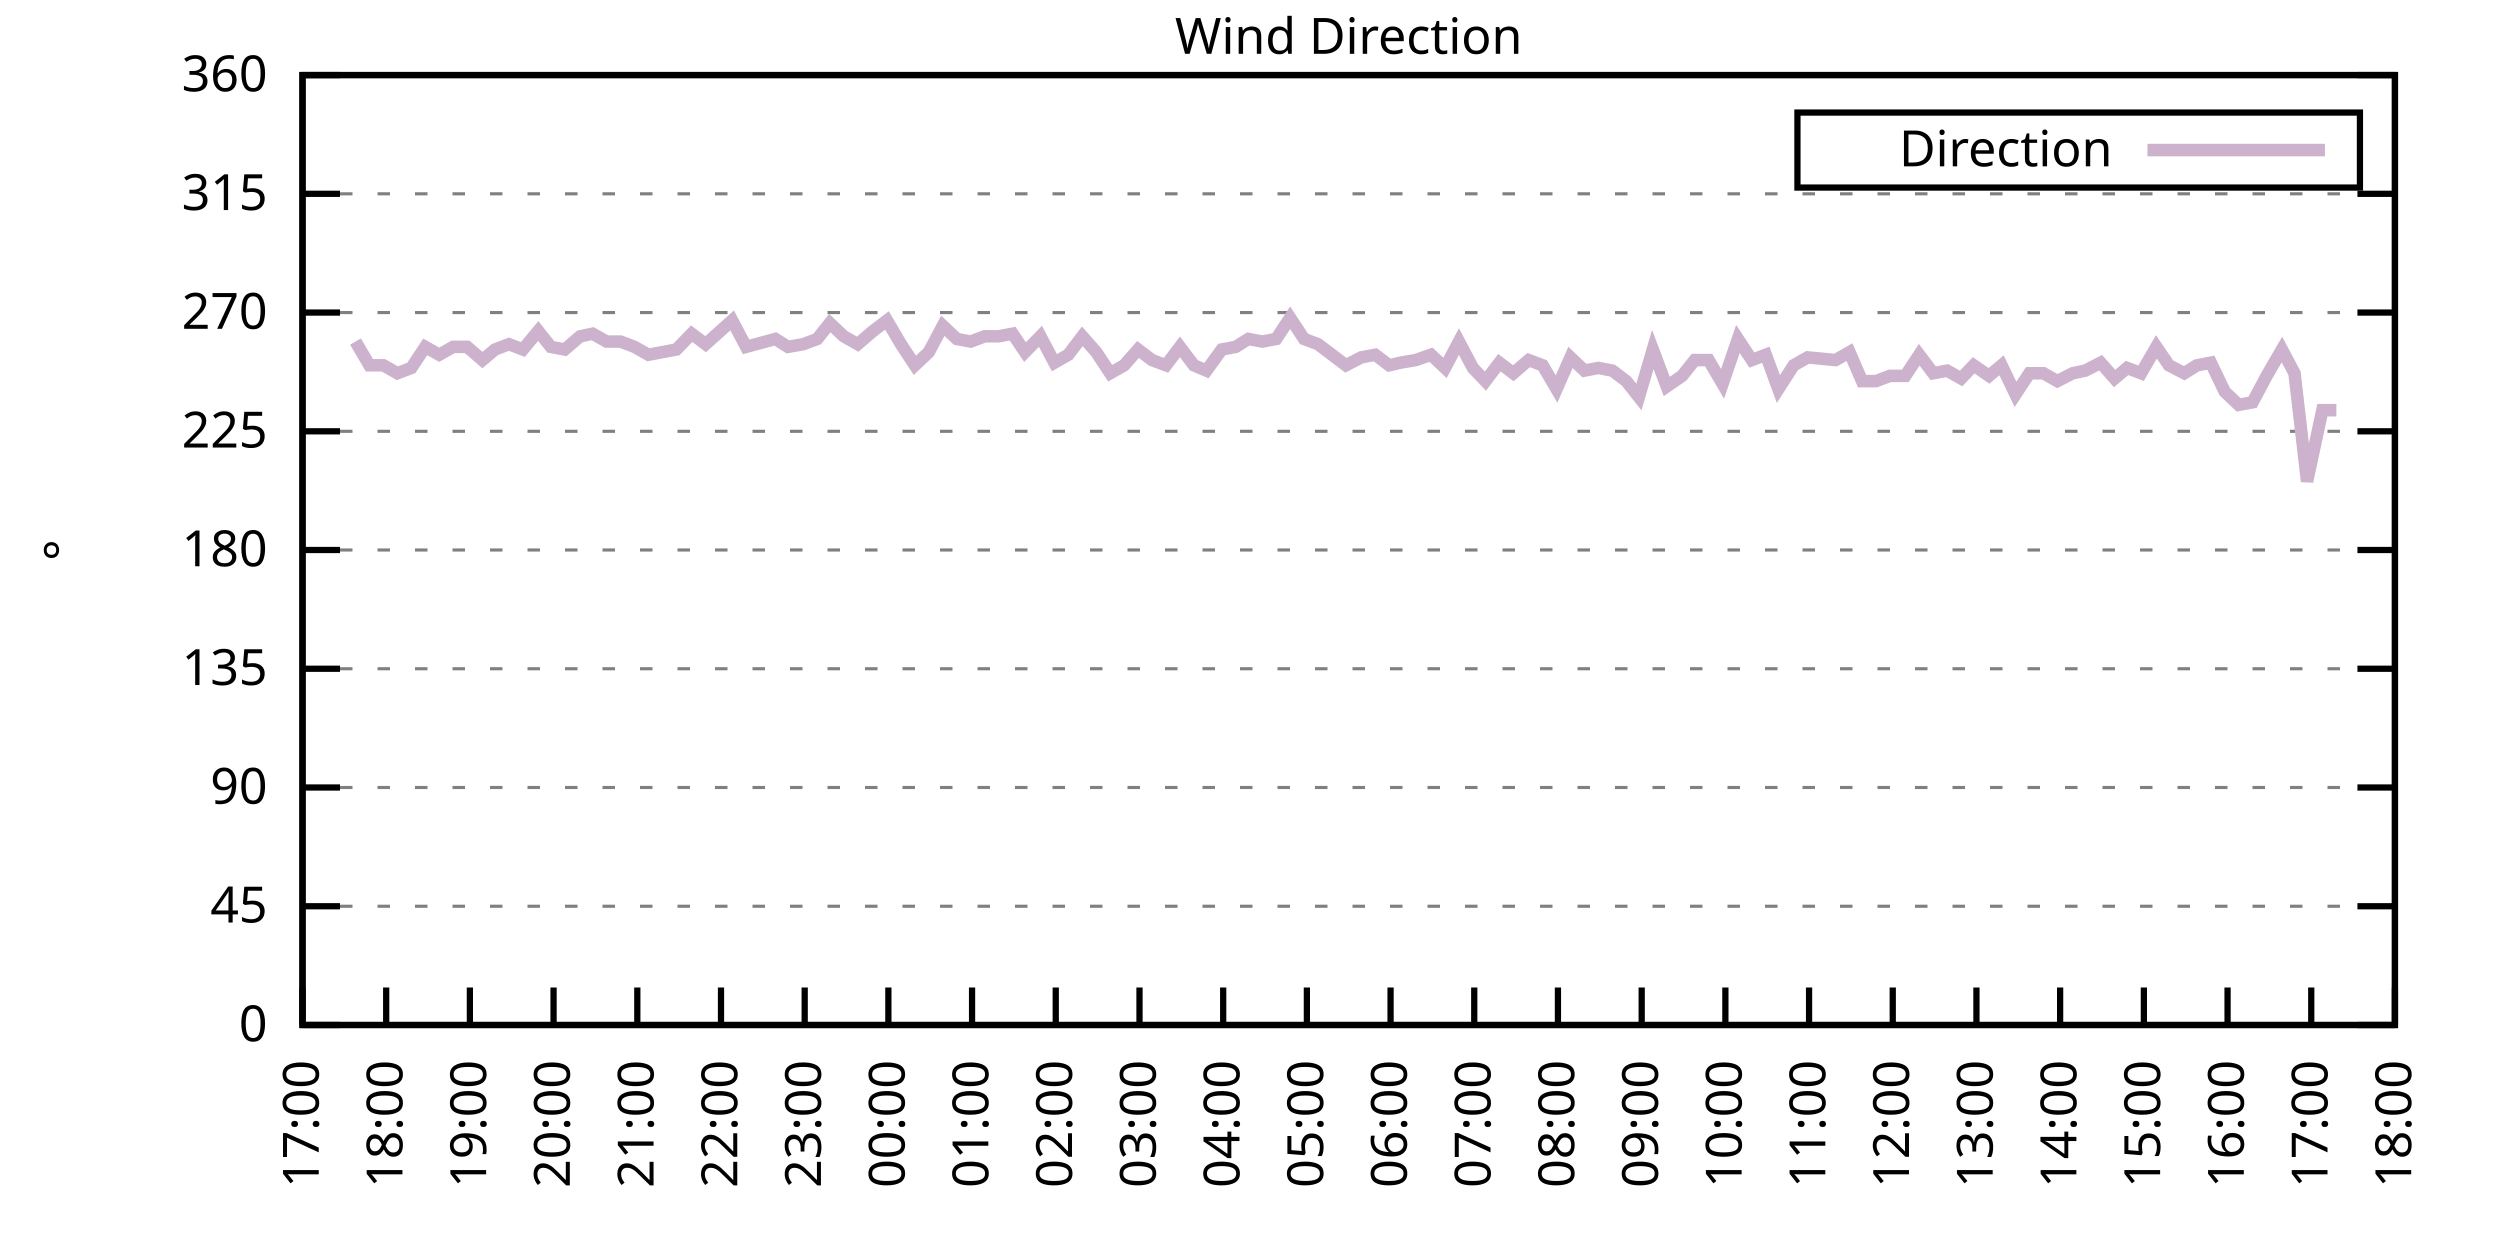
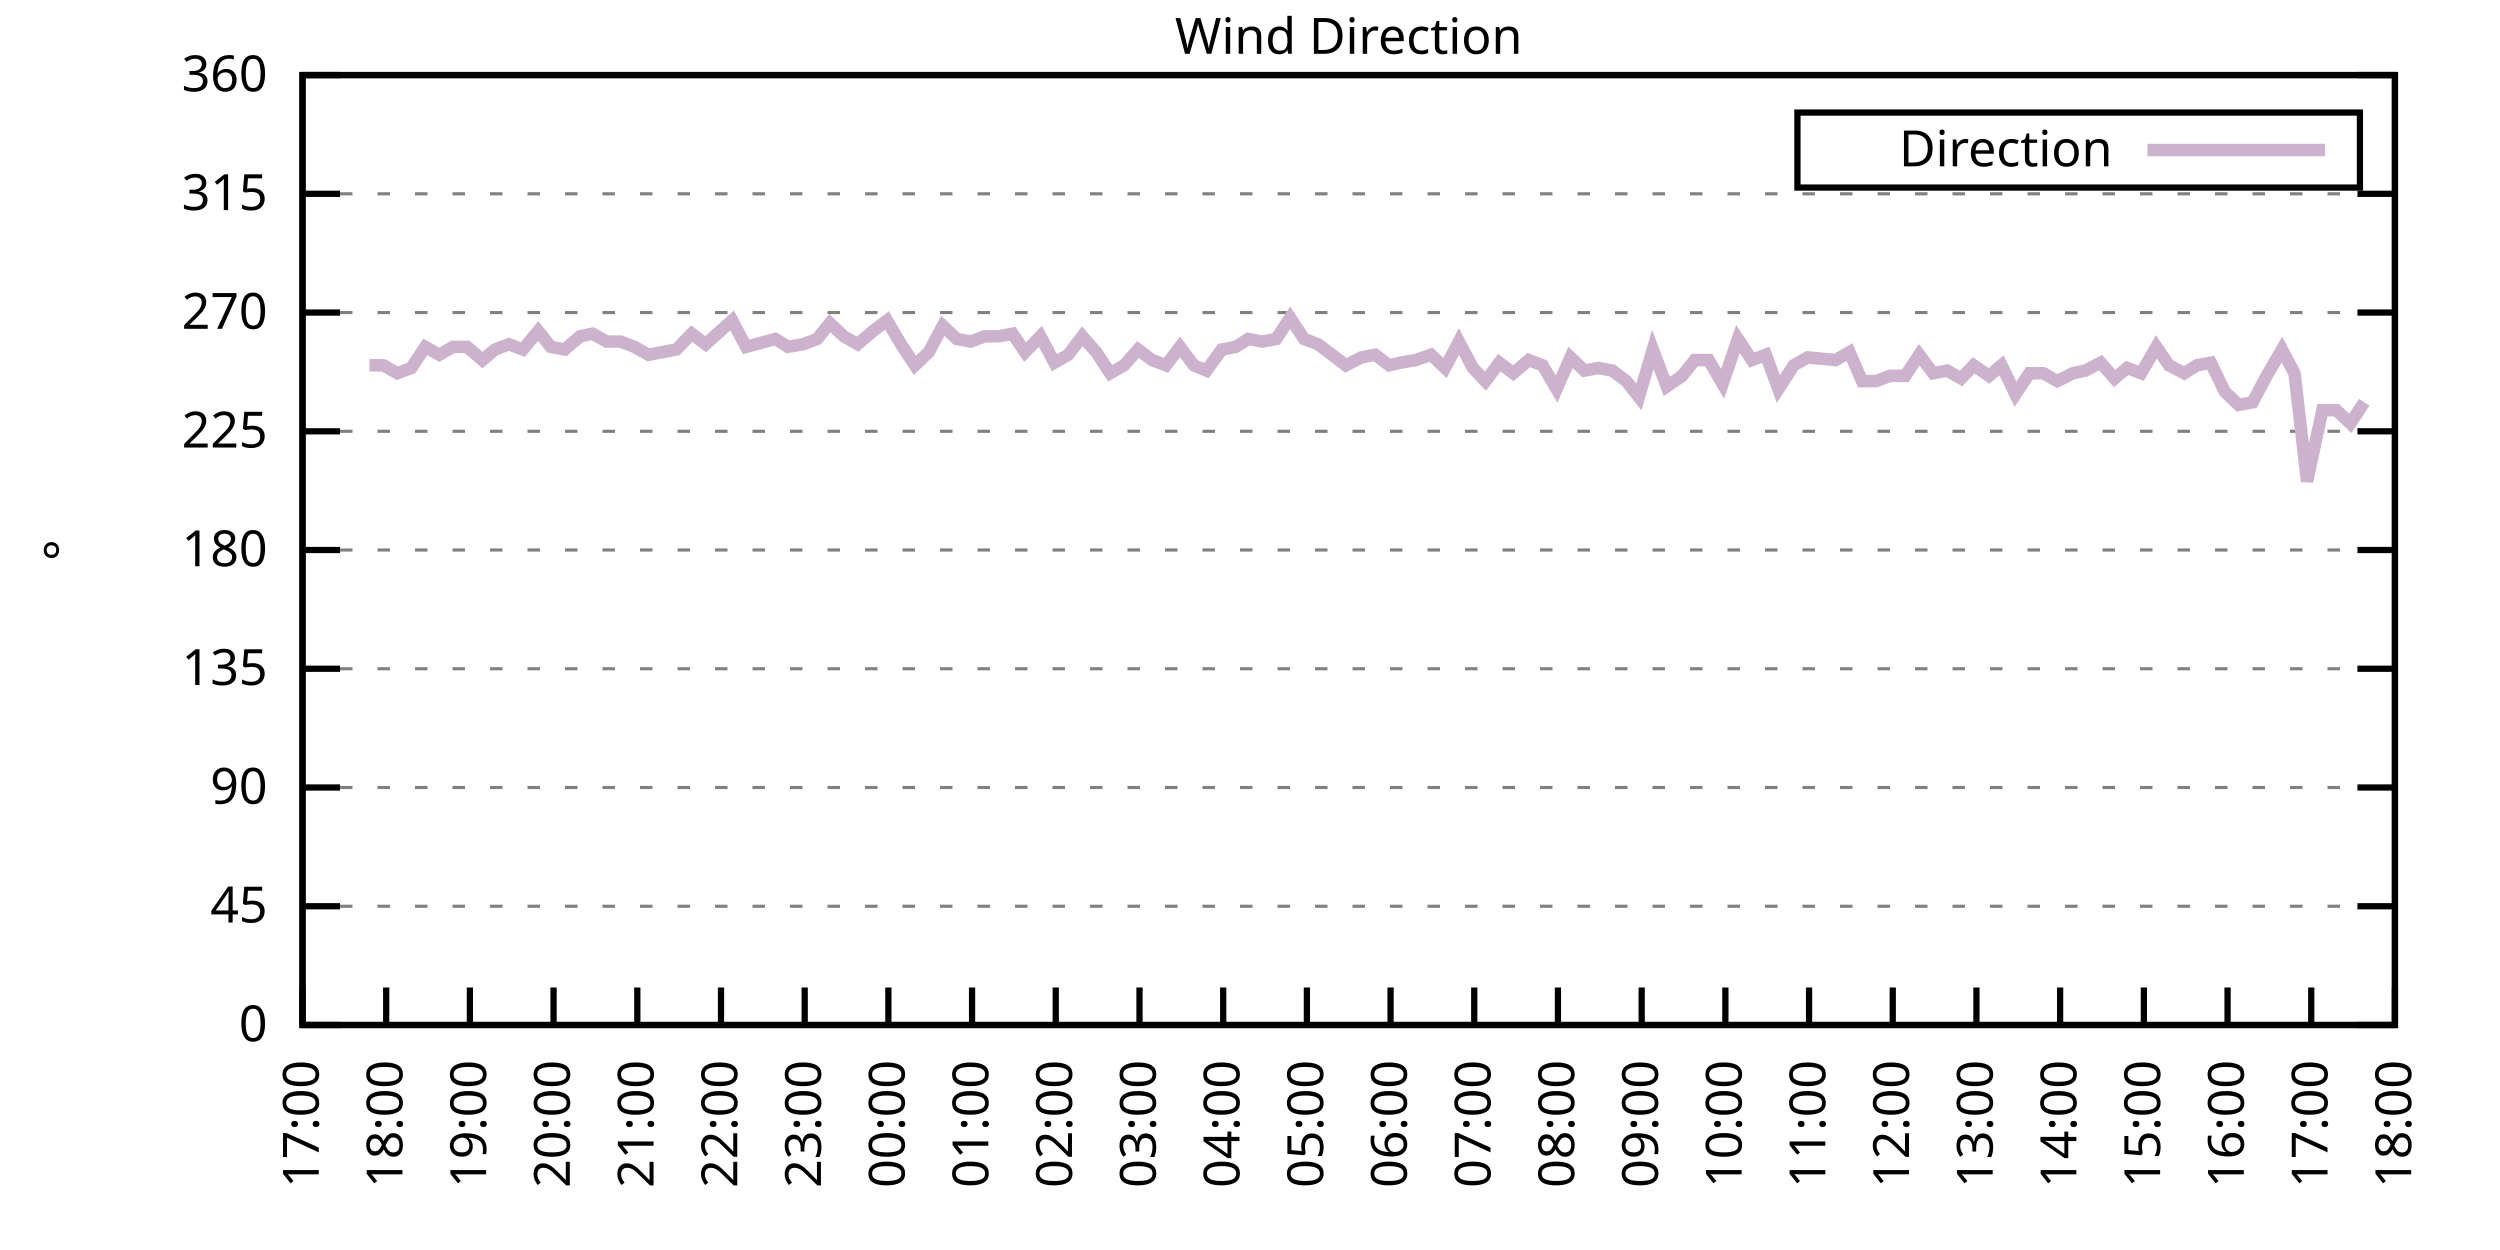
<svg xmlns="http://www.w3.org/2000/svg" xmlns:xlink="http://www.w3.org/1999/xlink" width="400" height="200" viewBox="0 0 400 200">
  <g id="gnuplot_canvas">
    <rect x="0" y="0" width="400" height="200" fill="none" />
    <defs>
      <circle id="gpDot" r="0.5" stroke-width="0.5" stroke="currentColor" />
      <path id="gpPt0" stroke-width="0.333" stroke="currentColor" d="M-1,0 h2 M0,-1 v2" />
      <path id="gpPt1" stroke-width="0.333" stroke="currentColor" d="M-1,-1 L1,1 M1,-1 L-1,1" />
      <path id="gpPt2" stroke-width="0.333" stroke="currentColor" d="M-1,0 L1,0 M0,-1 L0,1 M-1,-1 L1,1 M-1,1 L1,-1" />
      <rect id="gpPt3" stroke-width="0.333" stroke="currentColor" x="-1" y="-1" width="2" height="2" />
      <rect id="gpPt4" stroke-width="0.333" stroke="currentColor" fill="currentColor" x="-1" y="-1" width="2" height="2" />
      <circle id="gpPt5" stroke-width="0.333" stroke="currentColor" cx="0" cy="0" r="1" />
      <use xlink:href="#gpPt5" id="gpPt6" fill="currentColor" stroke="none" />
      <path id="gpPt7" stroke-width="0.333" stroke="currentColor" d="M0,-1.33 L-1.33,0.67 L1.33,0.67 z" />
      <use xlink:href="#gpPt7" id="gpPt8" fill="currentColor" stroke="none" />
      <use xlink:href="#gpPt7" id="gpPt9" stroke="currentColor" transform="rotate(180)" />
      <use xlink:href="#gpPt9" id="gpPt10" fill="currentColor" stroke="none" />
      <use xlink:href="#gpPt3" id="gpPt11" stroke="currentColor" transform="rotate(45)" />
      <use xlink:href="#gpPt11" id="gpPt12" fill="currentColor" stroke="none" />
      <path id="gpPt13" stroke-width="0.333" stroke="currentColor" d="M0,1.330 L1.265,0.411 L0.782,-1.067 L-0.782,-1.076 L-1.265,0.411 z" />
      <use xlink:href="#gpPt13" id="gpPt14" fill="currentColor" stroke="none" />
      <filter id="textbox" filterUnits="objectBoundingBox" x="0" y="0" height="1" width="1">
        <feFlood flood-color="white" flood-opacity="1" result="bgnd" />
        <feComposite in="SourceGraphic" in2="bgnd" operator="atop" />
      </filter>
      <filter id="greybox" filterUnits="objectBoundingBox" x="0" y="0" height="1" width="1">
        <feFlood flood-color="lightgrey" flood-opacity="1" result="grey" />
        <feComposite in="SourceGraphic" in2="grey" operator="atop" />
      </filter>
    </defs>
    <g fill="none" color="white" stroke="currentColor" stroke-width="1.00" stroke-linecap="butt" stroke-linejoin="miter">
</g>
    <g fill="none" color="black" stroke="currentColor" stroke-width="1.00" stroke-linecap="butt" stroke-linejoin="miter">
      <g stroke="none" shape-rendering="crispEdges">
        <polygon fill="rgb(255, 255, 255)" points="48.40,164.00 383.18,164.00 383.18,12.02 48.40,12.02 " />
      </g>
    </g>
    <g fill="none" color="black" stroke="currentColor" stroke-width="1.00" stroke-linecap="butt" stroke-linejoin="miter">
</g>
    <g fill="none" color="black" stroke="black" stroke-width="0.50" stroke-linecap="butt" stroke-linejoin="miter">
</g>
    <g fill="none" color="gray" stroke="currentColor" stroke-width="0.50" stroke-linecap="butt" stroke-linejoin="miter">
      <path stroke="gray" stroke-dasharray="2,4" class="gridline" d="M48.40,164.00 L383.19,164.00  " />
    </g>
    <g fill="none" color="gray" stroke="gray" stroke-width="1.00" stroke-linecap="butt" stroke-linejoin="miter">
</g>
    <g fill="none" color="black" stroke="currentColor" stroke-width="1.00" stroke-linecap="butt" stroke-linejoin="miter">
      <path stroke="black" d="M48.40,164.00 L54.40,164.00 M383.19,164.00 L377.19,164.00  " />
      <g transform="translate(42.80,166.60)" stroke="none" fill="black" font-family="Sans" font-size="8.00" text-anchor="end">
        <text>
          <tspan font-family="Sans"> 0</tspan>
        </text>
      </g>
    </g>
    <g fill="none" color="black" stroke="currentColor" stroke-width="1.00" stroke-linecap="butt" stroke-linejoin="miter">
</g>
    <g fill="none" color="black" stroke="black" stroke-width="0.50" stroke-linecap="butt" stroke-linejoin="miter">
</g>
    <g fill="none" color="gray" stroke="currentColor" stroke-width="0.50" stroke-linecap="butt" stroke-linejoin="miter">
      <path stroke="gray" stroke-dasharray="2,4" class="gridline" d="M48.40,145.00 L383.19,145.00  " />
    </g>
    <g fill="none" color="gray" stroke="gray" stroke-width="1.00" stroke-linecap="butt" stroke-linejoin="miter">
</g>
    <g fill="none" color="black" stroke="currentColor" stroke-width="1.00" stroke-linecap="butt" stroke-linejoin="miter">
      <path stroke="black" d="M48.40,145.00 L54.40,145.00 M383.19,145.00 L377.19,145.00  " />
      <g transform="translate(42.80,147.60)" stroke="none" fill="black" font-family="Sans" font-size="8.00" text-anchor="end">
        <text>
          <tspan font-family="Sans"> 45</tspan>
        </text>
      </g>
    </g>
    <g fill="none" color="black" stroke="currentColor" stroke-width="1.00" stroke-linecap="butt" stroke-linejoin="miter">
</g>
    <g fill="none" color="black" stroke="black" stroke-width="0.50" stroke-linecap="butt" stroke-linejoin="miter">
</g>
    <g fill="none" color="gray" stroke="currentColor" stroke-width="0.50" stroke-linecap="butt" stroke-linejoin="miter">
      <path stroke="gray" stroke-dasharray="2,4" class="gridline" d="M48.40,126.00 L383.19,126.00  " />
    </g>
    <g fill="none" color="gray" stroke="gray" stroke-width="1.00" stroke-linecap="butt" stroke-linejoin="miter">
</g>
    <g fill="none" color="black" stroke="currentColor" stroke-width="1.00" stroke-linecap="butt" stroke-linejoin="miter">
      <path stroke="black" d="M48.40,126.00 L54.40,126.00 M383.19,126.00 L377.19,126.00  " />
      <g transform="translate(42.80,128.60)" stroke="none" fill="black" font-family="Sans" font-size="8.00" text-anchor="end">
        <text>
          <tspan font-family="Sans"> 90</tspan>
        </text>
      </g>
    </g>
    <g fill="none" color="black" stroke="currentColor" stroke-width="1.00" stroke-linecap="butt" stroke-linejoin="miter">
</g>
    <g fill="none" color="black" stroke="black" stroke-width="0.50" stroke-linecap="butt" stroke-linejoin="miter">
</g>
    <g fill="none" color="gray" stroke="currentColor" stroke-width="0.50" stroke-linecap="butt" stroke-linejoin="miter">
      <path stroke="gray" stroke-dasharray="2,4" class="gridline" d="M48.40,107.00 L383.19,107.00  " />
    </g>
    <g fill="none" color="gray" stroke="gray" stroke-width="1.00" stroke-linecap="butt" stroke-linejoin="miter">
</g>
    <g fill="none" color="black" stroke="currentColor" stroke-width="1.00" stroke-linecap="butt" stroke-linejoin="miter">
      <path stroke="black" d="M48.40,107.00 L54.40,107.00 M383.19,107.00 L377.19,107.00  " />
      <g transform="translate(42.80,109.60)" stroke="none" fill="black" font-family="Sans" font-size="8.00" text-anchor="end">
        <text>
          <tspan font-family="Sans"> 135</tspan>
        </text>
      </g>
    </g>
    <g fill="none" color="black" stroke="currentColor" stroke-width="1.00" stroke-linecap="butt" stroke-linejoin="miter">
</g>
    <g fill="none" color="black" stroke="black" stroke-width="0.50" stroke-linecap="butt" stroke-linejoin="miter">
</g>
    <g fill="none" color="gray" stroke="currentColor" stroke-width="0.50" stroke-linecap="butt" stroke-linejoin="miter">
      <path stroke="gray" stroke-dasharray="2,4" class="gridline" d="M48.40,88.00 L383.19,88.00  " />
    </g>
    <g fill="none" color="gray" stroke="gray" stroke-width="1.00" stroke-linecap="butt" stroke-linejoin="miter">
</g>
    <g fill="none" color="black" stroke="currentColor" stroke-width="1.00" stroke-linecap="butt" stroke-linejoin="miter">
      <path stroke="black" d="M48.40,88.00 L54.40,88.00 M383.19,88.00 L377.19,88.00  " />
      <g transform="translate(42.80,90.60)" stroke="none" fill="black" font-family="Sans" font-size="8.00" text-anchor="end">
        <text>
          <tspan font-family="Sans"> 180</tspan>
        </text>
      </g>
    </g>
    <g fill="none" color="black" stroke="currentColor" stroke-width="1.00" stroke-linecap="butt" stroke-linejoin="miter">
</g>
    <g fill="none" color="black" stroke="black" stroke-width="0.50" stroke-linecap="butt" stroke-linejoin="miter">
</g>
    <g fill="none" color="gray" stroke="currentColor" stroke-width="0.50" stroke-linecap="butt" stroke-linejoin="miter">
      <path stroke="gray" stroke-dasharray="2,4" class="gridline" d="M48.40,69.01 L383.19,69.01  " />
    </g>
    <g fill="none" color="gray" stroke="gray" stroke-width="1.00" stroke-linecap="butt" stroke-linejoin="miter">
</g>
    <g fill="none" color="black" stroke="currentColor" stroke-width="1.00" stroke-linecap="butt" stroke-linejoin="miter">
      <path stroke="black" d="M48.40,69.01 L54.40,69.01 M383.19,69.01 L377.19,69.01  " />
      <g transform="translate(42.80,71.61)" stroke="none" fill="black" font-family="Sans" font-size="8.00" text-anchor="end">
        <text>
          <tspan font-family="Sans"> 225</tspan>
        </text>
      </g>
    </g>
    <g fill="none" color="black" stroke="currentColor" stroke-width="1.00" stroke-linecap="butt" stroke-linejoin="miter">
</g>
    <g fill="none" color="black" stroke="black" stroke-width="0.50" stroke-linecap="butt" stroke-linejoin="miter">
</g>
    <g fill="none" color="gray" stroke="currentColor" stroke-width="0.50" stroke-linecap="butt" stroke-linejoin="miter">
      <path stroke="gray" stroke-dasharray="2,4" class="gridline" d="M48.40,50.01 L383.19,50.01  " />
    </g>
    <g fill="none" color="gray" stroke="gray" stroke-width="1.00" stroke-linecap="butt" stroke-linejoin="miter">
</g>
    <g fill="none" color="black" stroke="currentColor" stroke-width="1.00" stroke-linecap="butt" stroke-linejoin="miter">
      <path stroke="black" d="M48.40,50.01 L54.40,50.01 M383.19,50.01 L377.19,50.01  " />
      <g transform="translate(42.80,52.61)" stroke="none" fill="black" font-family="Sans" font-size="8.00" text-anchor="end">
        <text>
          <tspan font-family="Sans"> 270</tspan>
        </text>
      </g>
    </g>
    <g fill="none" color="black" stroke="currentColor" stroke-width="1.00" stroke-linecap="butt" stroke-linejoin="miter">
</g>
    <g fill="none" color="black" stroke="black" stroke-width="0.50" stroke-linecap="butt" stroke-linejoin="miter">
</g>
    <g fill="none" color="gray" stroke="currentColor" stroke-width="0.50" stroke-linecap="butt" stroke-linejoin="miter">
      <path stroke="gray" stroke-dasharray="2,4" class="gridline" d="M48.40,31.01 L383.19,31.01  " />
    </g>
    <g fill="none" color="gray" stroke="gray" stroke-width="1.00" stroke-linecap="butt" stroke-linejoin="miter">
</g>
    <g fill="none" color="black" stroke="currentColor" stroke-width="1.00" stroke-linecap="butt" stroke-linejoin="miter">
      <path stroke="black" d="M48.40,31.01 L54.40,31.01 M383.19,31.01 L377.19,31.01  " />
      <g transform="translate(42.80,33.61)" stroke="none" fill="black" font-family="Sans" font-size="8.00" text-anchor="end">
        <text>
          <tspan font-family="Sans"> 315</tspan>
        </text>
      </g>
    </g>
    <g fill="none" color="black" stroke="currentColor" stroke-width="1.00" stroke-linecap="butt" stroke-linejoin="miter">
</g>
    <g fill="none" color="black" stroke="black" stroke-width="0.50" stroke-linecap="butt" stroke-linejoin="miter">
</g>
    <g fill="none" color="gray" stroke="currentColor" stroke-width="0.50" stroke-linecap="butt" stroke-linejoin="miter">
      <path stroke="gray" stroke-dasharray="2,4" class="gridline" d="M48.40,12.01 L383.19,12.01  " />
    </g>
    <g fill="none" color="gray" stroke="gray" stroke-width="1.00" stroke-linecap="butt" stroke-linejoin="miter">
</g>
    <g fill="none" color="black" stroke="currentColor" stroke-width="1.00" stroke-linecap="butt" stroke-linejoin="miter">
      <path stroke="black" d="M48.40,12.01 L54.40,12.01 M383.19,12.01 L377.19,12.01  " />
      <g transform="translate(42.80,14.61)" stroke="none" fill="black" font-family="Sans" font-size="8.00" text-anchor="end">
        <text>
          <tspan font-family="Sans"> 360</tspan>
        </text>
      </g>
    </g>
    <g fill="none" color="black" stroke="currentColor" stroke-width="1.00" stroke-linecap="butt" stroke-linejoin="miter">
      <path stroke="black" d="M48.40,164.00 L48.40,158.00  " />
      <g transform="translate(51.00,169.60) rotate(270.00)" stroke="none" fill="black" font-family="Sans" font-size="8.00" text-anchor="end">
        <text>
          <tspan font-family="Sans">17:00</tspan>
        </text>
      </g>
    </g>
    <g fill="none" color="black" stroke="currentColor" stroke-width="1.00" stroke-linecap="butt" stroke-linejoin="miter">
      <path stroke="black" d="M61.79,164.00 L61.79,158.00  " />
      <g transform="translate(64.39,169.60) rotate(270.00)" stroke="none" fill="black" font-family="Sans" font-size="8.00" text-anchor="end">
        <text>
          <tspan font-family="Sans">18:00</tspan>
        </text>
      </g>
    </g>
    <g fill="none" color="black" stroke="currentColor" stroke-width="1.00" stroke-linecap="butt" stroke-linejoin="miter">
      <path stroke="black" d="M75.18,164.00 L75.18,158.00  " />
      <g transform="translate(77.78,169.60) rotate(270.00)" stroke="none" fill="black" font-family="Sans" font-size="8.00" text-anchor="end">
        <text>
          <tspan font-family="Sans">19:00</tspan>
        </text>
      </g>
    </g>
    <g fill="none" color="black" stroke="currentColor" stroke-width="1.00" stroke-linecap="butt" stroke-linejoin="miter">
      <path stroke="black" d="M88.57,164.00 L88.57,158.00  " />
      <g transform="translate(91.17,169.60) rotate(270.00)" stroke="none" fill="black" font-family="Sans" font-size="8.00" text-anchor="end">
        <text>
          <tspan font-family="Sans">20:00</tspan>
        </text>
      </g>
    </g>
    <g fill="none" color="black" stroke="currentColor" stroke-width="1.00" stroke-linecap="butt" stroke-linejoin="miter">
      <path stroke="black" d="M101.97,164.00 L101.97,158.00  " />
      <g transform="translate(104.57,169.60) rotate(270.00)" stroke="none" fill="black" font-family="Sans" font-size="8.00" text-anchor="end">
        <text>
          <tspan font-family="Sans">21:00</tspan>
        </text>
      </g>
    </g>
    <g fill="none" color="black" stroke="currentColor" stroke-width="1.00" stroke-linecap="butt" stroke-linejoin="miter">
      <path stroke="black" d="M115.36,164.00 L115.36,158.00  " />
      <g transform="translate(117.96,169.60) rotate(270.00)" stroke="none" fill="black" font-family="Sans" font-size="8.00" text-anchor="end">
        <text>
          <tspan font-family="Sans">22:00</tspan>
        </text>
      </g>
    </g>
    <g fill="none" color="black" stroke="currentColor" stroke-width="1.00" stroke-linecap="butt" stroke-linejoin="miter">
      <path stroke="black" d="M128.75,164.00 L128.75,158.00  " />
      <g transform="translate(131.35,169.60) rotate(270.00)" stroke="none" fill="black" font-family="Sans" font-size="8.00" text-anchor="end">
        <text>
          <tspan font-family="Sans">23:00</tspan>
        </text>
      </g>
    </g>
    <g fill="none" color="black" stroke="currentColor" stroke-width="1.00" stroke-linecap="butt" stroke-linejoin="miter">
      <path stroke="black" d="M142.14,164.00 L142.14,158.00  " />
      <g transform="translate(144.74,169.60) rotate(270.00)" stroke="none" fill="black" font-family="Sans" font-size="8.00" text-anchor="end">
        <text>
          <tspan font-family="Sans">00:00</tspan>
        </text>
      </g>
    </g>
    <g fill="none" color="black" stroke="currentColor" stroke-width="1.00" stroke-linecap="butt" stroke-linejoin="miter">
      <path stroke="black" d="M155.53,164.00 L155.53,158.00  " />
      <g transform="translate(158.13,169.60) rotate(270.00)" stroke="none" fill="black" font-family="Sans" font-size="8.00" text-anchor="end">
        <text>
          <tspan font-family="Sans">01:00</tspan>
        </text>
      </g>
    </g>
    <g fill="none" color="black" stroke="currentColor" stroke-width="1.00" stroke-linecap="butt" stroke-linejoin="miter">
      <path stroke="black" d="M168.92,164.00 L168.92,158.00  " />
      <g transform="translate(171.52,169.60) rotate(270.00)" stroke="none" fill="black" font-family="Sans" font-size="8.00" text-anchor="end">
        <text>
          <tspan font-family="Sans">02:00</tspan>
        </text>
      </g>
    </g>
    <g fill="none" color="black" stroke="currentColor" stroke-width="1.00" stroke-linecap="butt" stroke-linejoin="miter">
      <path stroke="black" d="M182.32,164.00 L182.32,158.00  " />
      <g transform="translate(184.92,169.60) rotate(270.00)" stroke="none" fill="black" font-family="Sans" font-size="8.00" text-anchor="end">
        <text>
          <tspan font-family="Sans">03:00</tspan>
        </text>
      </g>
    </g>
    <g fill="none" color="black" stroke="currentColor" stroke-width="1.00" stroke-linecap="butt" stroke-linejoin="miter">
      <path stroke="black" d="M195.71,164.00 L195.71,158.00  " />
      <g transform="translate(198.31,169.60) rotate(270.00)" stroke="none" fill="black" font-family="Sans" font-size="8.00" text-anchor="end">
        <text>
          <tspan font-family="Sans">04:00</tspan>
        </text>
      </g>
    </g>
    <g fill="none" color="black" stroke="currentColor" stroke-width="1.00" stroke-linecap="butt" stroke-linejoin="miter">
      <path stroke="black" d="M209.10,164.00 L209.10,158.00  " />
      <g transform="translate(211.70,169.60) rotate(270.00)" stroke="none" fill="black" font-family="Sans" font-size="8.00" text-anchor="end">
        <text>
          <tspan font-family="Sans">05:00</tspan>
        </text>
      </g>
    </g>
    <g fill="none" color="black" stroke="currentColor" stroke-width="1.00" stroke-linecap="butt" stroke-linejoin="miter">
      <path stroke="black" d="M222.49,164.00 L222.49,158.00  " />
      <g transform="translate(225.09,169.60) rotate(270.00)" stroke="none" fill="black" font-family="Sans" font-size="8.00" text-anchor="end">
        <text>
          <tspan font-family="Sans">06:00</tspan>
        </text>
      </g>
    </g>
    <g fill="none" color="black" stroke="currentColor" stroke-width="1.00" stroke-linecap="butt" stroke-linejoin="miter">
      <path stroke="black" d="M235.88,164.00 L235.88,158.00  " />
      <g transform="translate(238.48,169.60) rotate(270.00)" stroke="none" fill="black" font-family="Sans" font-size="8.00" text-anchor="end">
        <text>
          <tspan font-family="Sans">07:00</tspan>
        </text>
      </g>
    </g>
    <g fill="none" color="black" stroke="currentColor" stroke-width="1.00" stroke-linecap="butt" stroke-linejoin="miter">
      <path stroke="black" d="M249.27,164.00 L249.27,158.00  " />
      <g transform="translate(251.87,169.60) rotate(270.00)" stroke="none" fill="black" font-family="Sans" font-size="8.00" text-anchor="end">
        <text>
          <tspan font-family="Sans">08:00</tspan>
        </text>
      </g>
    </g>
    <g fill="none" color="black" stroke="currentColor" stroke-width="1.00" stroke-linecap="butt" stroke-linejoin="miter">
      <path stroke="black" d="M262.67,164.00 L262.67,158.00  " />
      <g transform="translate(265.27,169.60) rotate(270.00)" stroke="none" fill="black" font-family="Sans" font-size="8.00" text-anchor="end">
        <text>
          <tspan font-family="Sans">09:00</tspan>
        </text>
      </g>
    </g>
    <g fill="none" color="black" stroke="currentColor" stroke-width="1.00" stroke-linecap="butt" stroke-linejoin="miter">
      <path stroke="black" d="M276.06,164.00 L276.06,158.00  " />
      <g transform="translate(278.66,169.60) rotate(270.00)" stroke="none" fill="black" font-family="Sans" font-size="8.00" text-anchor="end">
        <text>
          <tspan font-family="Sans">10:00</tspan>
        </text>
      </g>
    </g>
    <g fill="none" color="black" stroke="currentColor" stroke-width="1.00" stroke-linecap="butt" stroke-linejoin="miter">
      <path stroke="black" d="M289.45,164.00 L289.45,158.00  " />
      <g transform="translate(292.05,169.60) rotate(270.00)" stroke="none" fill="black" font-family="Sans" font-size="8.00" text-anchor="end">
        <text>
          <tspan font-family="Sans">11:00</tspan>
        </text>
      </g>
    </g>
    <g fill="none" color="black" stroke="currentColor" stroke-width="1.00" stroke-linecap="butt" stroke-linejoin="miter">
      <path stroke="black" d="M302.84,164.00 L302.84,158.00  " />
      <g transform="translate(305.44,169.60) rotate(270.00)" stroke="none" fill="black" font-family="Sans" font-size="8.00" text-anchor="end">
        <text>
          <tspan font-family="Sans">12:00</tspan>
        </text>
      </g>
    </g>
    <g fill="none" color="black" stroke="currentColor" stroke-width="1.00" stroke-linecap="butt" stroke-linejoin="miter">
      <path stroke="black" d="M316.23,164.00 L316.23,158.00  " />
      <g transform="translate(318.83,169.60) rotate(270.00)" stroke="none" fill="black" font-family="Sans" font-size="8.00" text-anchor="end">
        <text>
          <tspan font-family="Sans">13:00</tspan>
        </text>
      </g>
    </g>
    <g fill="none" color="black" stroke="currentColor" stroke-width="1.00" stroke-linecap="butt" stroke-linejoin="miter">
      <path stroke="black" d="M329.62,164.00 L329.62,158.00  " />
      <g transform="translate(332.22,169.60) rotate(270.00)" stroke="none" fill="black" font-family="Sans" font-size="8.00" text-anchor="end">
        <text>
          <tspan font-family="Sans">14:00</tspan>
        </text>
      </g>
    </g>
    <g fill="none" color="black" stroke="currentColor" stroke-width="1.00" stroke-linecap="butt" stroke-linejoin="miter">
      <path stroke="black" d="M343.02,164.00 L343.02,158.00  " />
      <g transform="translate(345.62,169.60) rotate(270.00)" stroke="none" fill="black" font-family="Sans" font-size="8.00" text-anchor="end">
        <text>
          <tspan font-family="Sans">15:00</tspan>
        </text>
      </g>
    </g>
    <g fill="none" color="black" stroke="currentColor" stroke-width="1.00" stroke-linecap="butt" stroke-linejoin="miter">
      <path stroke="black" d="M356.41,164.00 L356.41,158.00  " />
      <g transform="translate(359.01,169.60) rotate(270.00)" stroke="none" fill="black" font-family="Sans" font-size="8.00" text-anchor="end">
        <text>
          <tspan font-family="Sans">16:00</tspan>
        </text>
      </g>
    </g>
    <g fill="none" color="black" stroke="currentColor" stroke-width="1.00" stroke-linecap="butt" stroke-linejoin="miter">
      <path stroke="black" d="M369.80,164.00 L369.80,158.00  " />
      <g transform="translate(372.40,169.60) rotate(270.00)" stroke="none" fill="black" font-family="Sans" font-size="8.00" text-anchor="end">
        <text>
          <tspan font-family="Sans">17:00</tspan>
        </text>
      </g>
    </g>
    <g fill="none" color="black" stroke="currentColor" stroke-width="1.00" stroke-linecap="butt" stroke-linejoin="miter">
      <path stroke="black" d="M383.19,164.00 L383.19,158.00  " />
      <g transform="translate(385.79,169.60) rotate(270.00)" stroke="none" fill="black" font-family="Sans" font-size="8.00" text-anchor="end">
        <text>
          <tspan font-family="Sans">18:00</tspan>
        </text>
      </g>
    </g>
    <g fill="none" color="black" stroke="currentColor" stroke-width="1.00" stroke-linecap="butt" stroke-linejoin="miter">
</g>
    <g fill="none" color="black" stroke="currentColor" stroke-width="1.00" stroke-linecap="butt" stroke-linejoin="miter">
      <path stroke="black" d="M48.40,12.01 L48.40,164.00 L383.19,164.00 L383.19,12.01 L48.40,12.01 Z  " />
    </g>
    <g fill="none" color="black" stroke="currentColor" stroke-width="1.00" stroke-linecap="butt" stroke-linejoin="miter">
</g>
    <g fill="none" color="black" stroke="currentColor" stroke-width="1.00" stroke-linecap="butt" stroke-linejoin="miter">
      <path stroke="black" d="M287.59,30.01 L287.59,18.01 L377.59,18.01 L377.59,30.01 L287.59,30.01 Z  " />
    </g>
    <g id="Wind_direction_plot_1">
      <g fill="none" color="white" stroke="black" stroke-width="2.00" stroke-linecap="butt" stroke-linejoin="miter">
</g>
      <g fill="none" color="black" stroke="currentColor" stroke-width="2.00" stroke-linecap="butt" stroke-linejoin="miter">
        <g transform="translate(337.99,26.61)" stroke="none" fill="black" font-family="Sans" font-size="8.00" text-anchor="end">
          <text>
            <tspan font-family="Sans">Direction</tspan>
          </text>
        </g>
      </g>
      <g fill="none" color="black" stroke="currentColor" stroke-width="2.00" stroke-linecap="butt" stroke-linejoin="miter">
-         <path stroke="rgb(204, 178, 204)" d="M343.59,24.01 L371.99,24.01 M56.88,54.65 L59.11,58.45 L61.35,58.45 L63.58,59.72 L65.81,58.87 L68.04,55.50   L70.27,56.76 L72.50,55.50 L74.74,55.50 L77.19,57.61 L79.20,55.92 L81.43,55.07 L83.66,55.92 L86.12,52.96   L88.13,55.50 L90.36,55.92 L92.82,53.81 L94.82,53.39 L97.06,54.65 L99.29,54.65 L101.52,55.50 L103.75,56.76   L105.98,56.34 L108.22,55.92 L110.67,53.39 L112.90,55.07 L117.14,51.27 L119.38,55.50 L124.06,54.23 L126.07,55.50   L128.53,55.07 L130.76,54.23 L132.77,51.70 L135.00,53.81 L137.23,55.07 L139.69,52.96 L141.92,51.27 L144.15,55.07   L146.38,58.45 L148.61,56.34 L150.85,52.12 L153.08,54.23 L155.31,54.65 L157.54,53.81 L159.77,53.81 L162.01,53.39   L164.01,56.34 L166.47,53.81 L168.70,58.03 L170.93,56.76 L173.17,53.81 L175.40,56.34 L177.63,59.72 L179.86,58.45   L182.09,55.92 L184.32,57.61 L186.56,58.45 L188.79,55.50 L191.02,58.45 L193.03,59.30 L195.48,55.92 L197.72,55.50   L199.73,54.23 L201.96,54.65 L204.19,54.23 L206.42,50.85 L208.65,54.23 L210.88,55.07 L215.35,58.45 L217.80,57.18   L220.04,56.76 L222.27,58.45 L224.05,58.03 L226.51,57.61 L228.96,56.76 L231.20,58.87 L233.43,54.65 L235.66,58.87   L237.67,60.98 L239.90,58.03 L242.13,59.72 L244.59,57.61 L246.82,58.45 L249.05,62.25 L251.28,57.18 L253.51,59.30   L255.75,58.87 L257.98,59.30 L260.21,60.98 L262.22,63.52 L264.45,55.92 L266.68,61.83 L269.14,60.14 L271.15,57.61   L273.38,57.61 L275.61,61.41 L278.07,54.23 L280.30,57.61 L282.53,56.76 L284.54,62.25 L286.99,58.45 L289.23,57.18   L293.69,57.61 L295.92,56.34 L297.93,60.98 L300.16,60.98 L302.39,60.14 L304.85,60.14 L307.08,56.76 L309.31,59.72   L311.54,59.30 L313.78,60.56 L315.79,58.45 L318.24,60.14 L320.25,58.45 L322.48,63.10 L324.71,59.72 L326.95,59.72   L329.18,60.98 L331.63,59.72 L333.64,59.30 L336.10,58.03 L338.33,60.56 L340.34,58.87 L342.57,59.72 L345.02,55.50   L347.03,58.45 L349.49,59.72 L351.50,58.45 L353.73,58.03 L355.96,62.67 L358.19,64.78 L360.42,64.36 L362.66,60.14   L365.11,55.92 L367.12,59.72 L369.13,77.03 L371.58,65.63 L373.82,65.63  " />
+         <path stroke="rgb(204, 178, 204)" d="M343.59,24.01 L371.99,24.01 M59.11,58.45 L61.35,58.45 L63.58,59.72 L65.81,58.87 L68.04,55.50 L70.27,56.76   L72.50,55.50 L74.74,55.50 L77.19,57.61 L79.20,55.92 L81.43,55.07 L83.66,55.92 L86.12,52.96 L88.13,55.50   L90.36,55.92 L92.82,53.81 L94.82,53.39 L97.06,54.65 L99.29,54.65 L101.52,55.50 L103.75,56.76 L105.98,56.34   L108.22,55.92 L110.67,53.39 L112.90,55.07 L117.14,51.27 L119.38,55.50 L124.06,54.23 L126.07,55.50 L128.53,55.07   L130.76,54.23 L132.77,51.70 L135.00,53.81 L137.23,55.07 L139.69,52.96 L141.92,51.27 L144.15,55.07 L146.38,58.45   L148.61,56.34 L150.85,52.12 L153.08,54.23 L155.31,54.65 L157.54,53.81 L159.77,53.81 L162.01,53.39 L164.01,56.34   L166.47,53.81 L168.70,58.03 L170.93,56.76 L173.17,53.81 L175.40,56.34 L177.63,59.72 L179.86,58.45 L182.09,55.92   L184.32,57.61 L186.56,58.45 L188.79,55.50 L191.02,58.45 L193.03,59.30 L195.48,55.92 L197.72,55.50 L199.73,54.23   L201.96,54.65 L204.19,54.23 L206.42,50.85 L208.65,54.23 L210.88,55.07 L215.35,58.45 L217.80,57.18 L220.04,56.76   L222.27,58.45 L224.05,58.03 L226.51,57.61 L228.96,56.76 L231.20,58.87 L233.43,54.65 L235.66,58.87 L237.67,60.98   L239.90,58.03 L242.13,59.72 L244.59,57.61 L246.82,58.45 L249.05,62.25 L251.28,57.18 L253.51,59.30 L255.75,58.87   L257.98,59.30 L260.21,60.98 L262.22,63.52 L264.45,55.92 L266.68,61.83 L269.14,60.14 L271.15,57.61 L273.38,57.61   L275.61,61.41 L278.07,54.23 L280.30,57.61 L282.53,56.76 L284.54,62.25 L286.99,58.45 L289.23,57.18 L293.69,57.61   L295.92,56.34 L297.93,60.98 L300.16,60.98 L302.39,60.14 L304.85,60.14 L307.08,56.76 L309.31,59.72 L311.54,59.30   L313.78,60.56 L315.79,58.45 L318.24,60.14 L320.25,58.45 L322.48,63.10 L324.71,59.72 L326.95,59.72 L329.18,60.98   L331.63,59.72 L333.64,59.30 L336.10,58.03 L338.33,60.56 L340.34,58.87 L342.57,59.72 L345.02,55.50 L347.03,58.45   L349.49,59.72 L351.50,58.45 L353.73,58.03 L355.96,62.67 L358.19,64.78 L360.42,64.36 L362.66,60.14 L365.11,55.92   L367.12,59.72 L369.13,77.03 L371.58,65.63 L373.82,65.63 L376.05,67.74 L378.28,64.36  " />
      </g>
    </g>
    <g fill="none" color="black" stroke="currentColor" stroke-width="2.00" stroke-linecap="butt" stroke-linejoin="miter">
</g>
    <g fill="none" color="black" stroke="black" stroke-width="1.00" stroke-linecap="butt" stroke-linejoin="miter">
</g>
    <g fill="none" color="black" stroke="currentColor" stroke-width="1.00" stroke-linecap="butt" stroke-linejoin="miter">
      <path stroke="black" d="M48.40,12.01 L48.40,164.00 L383.19,164.00 L383.19,12.01 L48.40,12.01 Z  " />
      <g transform="translate(12.80,88.01) rotate(270.00)" stroke="none" fill="black" font-family="Sans" font-size="8.00" text-anchor="middle">
        <text>
          <tspan font-family="Sans">°</tspan>
        </text>
      </g>
    </g>
    <g fill="none" color="black" stroke="currentColor" stroke-width="1.00" stroke-linecap="butt" stroke-linejoin="miter">
</g>
    <g fill="none" color="black" stroke="currentColor" stroke-width="1.00" stroke-linecap="butt" stroke-linejoin="miter">
      <g transform="translate(215.79,8.61)" stroke="none" fill="black" font-family="Sans" font-size="8.00" text-anchor="middle">
        <text>
          <tspan font-family="Sans">Wind Direction</tspan>
        </text>
      </g>
    </g>
    <g fill="none" color="black" stroke="currentColor" stroke-width="1.00" stroke-linecap="butt" stroke-linejoin="miter">
</g>
  </g>
</svg>
